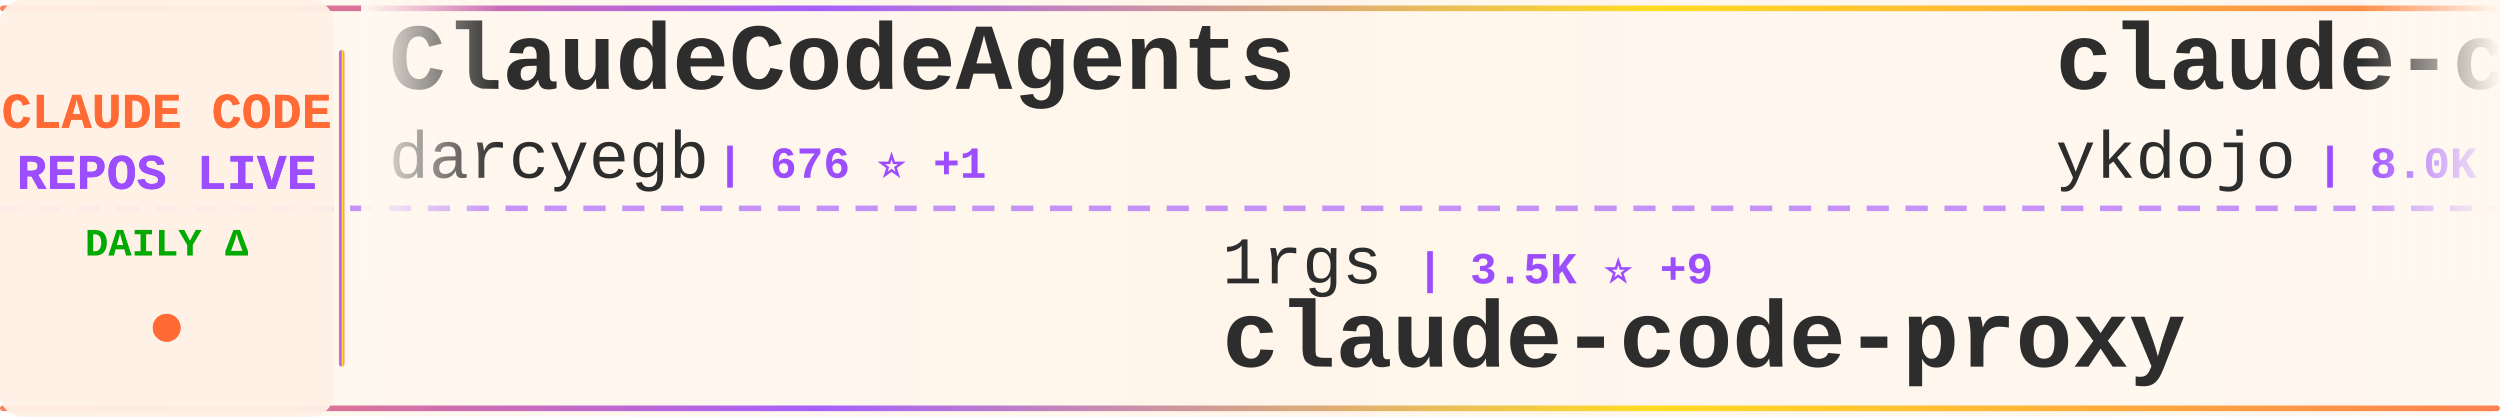
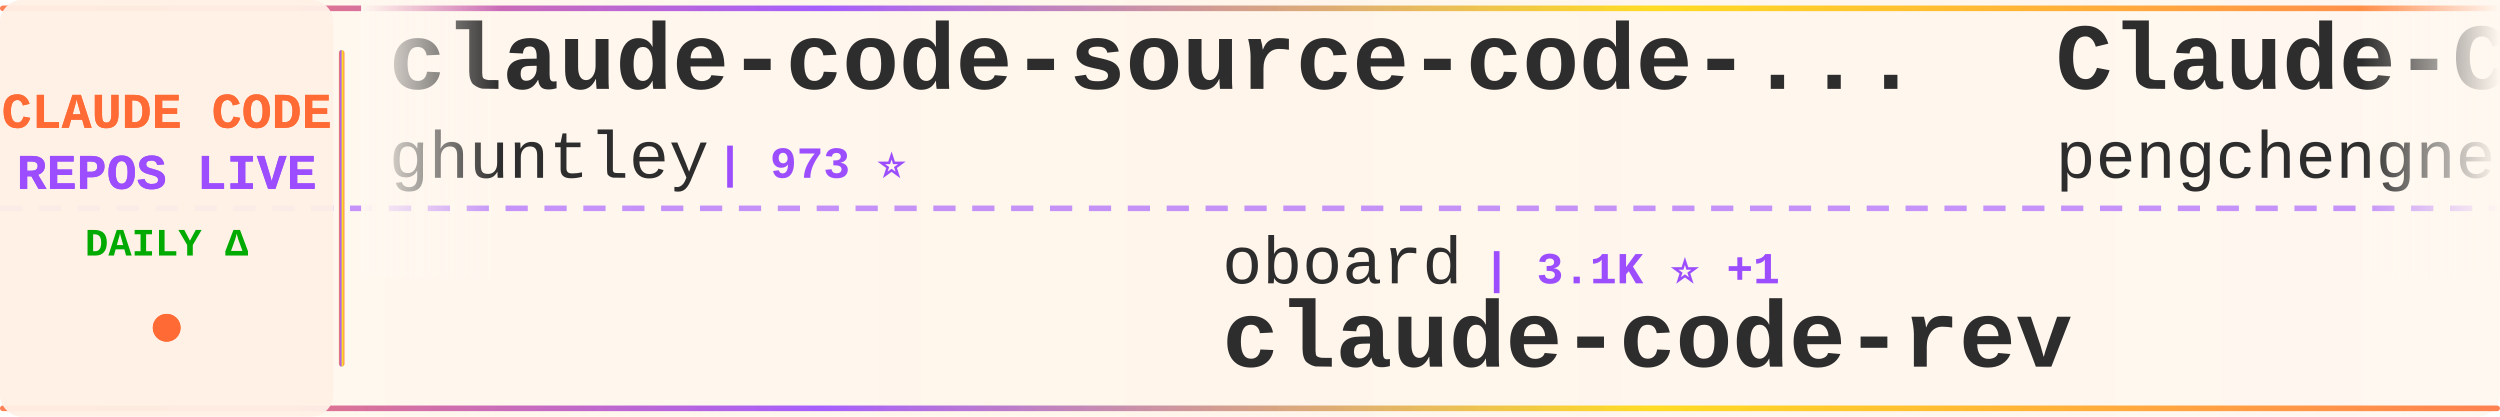
<svg xmlns="http://www.w3.org/2000/svg" width="900" height="150">
  <defs>
    <linearGradient id="tickerBg" x1="0%" y1="0%" x2="100%" y2="0%">
      <stop offset="0%" style="stop-color:#fff8f0;stop-opacity:0.98" />
      <stop offset="50%" style="stop-color:#fff5eb;stop-opacity:1" />
      <stop offset="100%" style="stop-color:#fff8f0;stop-opacity:0.98" />
    </linearGradient>
    <linearGradient id="borderGrad" x1="0%" y1="0%" x2="100%" y2="0%">
      <stop offset="0%" style="stop-color:#FF6B35;stop-opacity:0.85">
        <animate attributeName="stop-opacity" values="0.85;1;0.85" dur="2s" repeatCount="indefinite" />
      </stop>
      <stop offset="33%" style="stop-color:#9C4EFF;stop-opacity:0.9">
        <animate attributeName="stop-opacity" values="0.9;1;0.9" dur="2.2s" repeatCount="indefinite" />
      </stop>
      <stop offset="66%" style="stop-color:#FFD700;stop-opacity:0.85">
        <animate attributeName="stop-opacity" values="0.85;1;0.85" dur="1.8s" repeatCount="indefinite" />
      </stop>
      <stop offset="100%" style="stop-color:#FF6B35;stop-opacity:0.85">
        <animate attributeName="stop-opacity" values="0.85;1;0.85" dur="2s" repeatCount="indefinite" />
      </stop>
    </linearGradient>
    <filter id="textGlow">
      <feGaussianBlur stdDeviation="0.15" result="coloredBlur" />
      <feMerge>
        <feMergeNode in="coloredBlur" />
        <feMergeNode in="SourceGraphic" />
      </feMerge>
    </filter>
    <filter id="metricGlow">
      <feGaussianBlur stdDeviation="0.2" result="coloredBlur" />
      <feMerge>
        <feMergeNode in="coloredBlur" />
        <feMergeNode in="SourceGraphic" />
      </feMerge>
    </filter>
    <linearGradient id="leftFade" x1="0%" y1="0%" x2="100%" y2="0%">
      <stop offset="0%" style="stop-color:#fff8f0;stop-opacity:1" />
      <stop offset="100%" style="stop-color:#fff8f0;stop-opacity:0" />
    </linearGradient>
    <linearGradient id="rightFade" x1="0%" y1="0%" x2="100%" y2="0%">
      <stop offset="0%" style="stop-color:#fff8f0;stop-opacity:0" />
      <stop offset="100%" style="stop-color:#fff8f0;stop-opacity:1" />
    </linearGradient>
  </defs>
  <rect width="900" height="150" fill="url(#tickerBg)" rx="8" />
  <rect x="0" y="2" width="900" height="2" fill="url(#borderGrad)" rx="1" />
  <rect x="0" y="146" width="900" height="2" fill="url(#borderGrad)" rx="1" />
  <line x1="0" y1="75" x2="900" y2="75" stroke="#9C4EFF" stroke-width="2" stroke-dasharray="8 6" opacity="0.6" />
  <rect x="0" y="0" width="120" height="150" fill="#fff0e6" opacity="0.95" rx="8" />
  <text x="60" y="46" font-family="'Courier New', monospace" font-size="18" font-weight="bold" fill="#FF6B35" text-anchor="middle" filter="url(#textGlow)">
    CLAUDE CODE
  </text>
  <text x="60" y="68" font-family="'Courier New', monospace" font-size="18" font-weight="bold" fill="#9C4EFF" text-anchor="middle" filter="url(#textGlow)">
    REPOS LIVE
  </text>
  <text x="60" y="92" font-family="'Courier New', monospace" font-size="14" font-weight="bold" fill="#00aa00" text-anchor="middle">
    DAILY Δ
  </text>
  <circle cx="60" cy="118" r="5" fill="#FF6B35" filter="url(#metricGlow)">
    <animate attributeName="r" values="4;6;4" dur="1.5s" repeatCount="indefinite" />
    <animate attributeName="opacity" values="0.6;1;0.6" dur="1.5s" repeatCount="indefinite" />
  </circle>
  <rect x="122" y="18" width="2" height="114" fill="url(#borderGrad)" rx="1" />
  <clipPath id="tickerClip">
    <rect x="130" y="0" width="770" height="150" />
  </clipPath>
  <g clip-path="url(#tickerClip)">
    <g id="tickerItems">
      <animateTransform attributeName="transform" attributeType="XML" type="translate" from="0 0" to="-3000 0" dur="54s" repeatCount="indefinite" />
      <g transform="translate(0, 0)">
-         <text x="140" y="32" font-family="'Courier New', monospace" font-size="34" font-weight="bold" fill="#2d2d2d">ClaudeCodeAgents</text>
-         <text x="140" y="64" font-family="'Courier New', monospace" font-size="24" font-weight="normal" fill="#2d2d2d" opacity="1.0">darcyegb</text>
-         <text x="258" y="64" font-family="'Courier New', monospace" font-size="16" font-weight="bold" fill="#9C4EFF"> | 676 ⭐ +1</text>
+         <text x="140" y="32" font-family="'Courier New', monospace" font-size="34" font-weight="bold" fill="#2d2d2d">claude-code-source-code-...</text>
+         <text x="140" y="64" font-family="'Courier New', monospace" font-size="24" font-weight="normal" fill="#2d2d2d" opacity="1.0">ghuntley</text>
+         <text x="258" y="64" font-family="'Courier New', monospace" font-size="16" font-weight="bold" fill="#9C4EFF"> | 973 ⭐</text>
      </g>
      <g transform="translate(300, 0)">
-         <text x="140" y="102" font-family="'Courier New', monospace" font-size="24" font-weight="normal" fill="#2d2d2d" opacity="1.0">1rgs</text>
-         <text x="210" y="102" font-family="'Courier New', monospace" font-size="16" font-weight="bold" fill="#9C4EFF"> | 3.5K ⭐ +9</text>
-         <text x="140" y="132" font-family="'Courier New', monospace" font-size="34" font-weight="bold" fill="#2d2d2d">claude-code-proxy</text>
+         <text x="140" y="102" font-family="'Courier New', monospace" font-size="24" font-weight="normal" fill="#2d2d2d" opacity="1.0">oboard</text>
+         <text x="234" y="102" font-family="'Courier New', monospace" font-size="16" font-weight="bold" fill="#9C4EFF"> | 3.1K ⭐ +1</text>
+         <text x="140" y="132" font-family="'Courier New', monospace" font-size="34" font-weight="bold" fill="#2d2d2d">claude-code-rev</text>
      </g>
      <g transform="translate(600, 0)">
-         <text x="140" y="32" font-family="'Courier New', monospace" font-size="34" font-weight="bold" fill="#2d2d2d">claude-code-tips</text>
-         <text x="140" y="64" font-family="'Courier New', monospace" font-size="24" font-weight="normal" fill="#2d2d2d" opacity="1.0">ykdojo</text>
-         <text x="234" y="64" font-family="'Courier New', monospace" font-size="16" font-weight="bold" fill="#9C4EFF"> | 8.0K ⭐ +29</text>
+         <text x="140" y="32" font-family="'Courier New', monospace" font-size="34" font-weight="bold" fill="#2d2d2d">Claude-Code</text>
+         <text x="140" y="64" font-family="'Courier New', monospace" font-size="24" font-weight="normal" fill="#2d2d2d" opacity="1.0">pengchengneo</text>
+         <text x="306" y="64" font-family="'Courier New', monospace" font-size="16" font-weight="bold" fill="#9C4EFF"> | 1.3K ⭐ +8</text>
      </g>
      <g transform="translate(900, 0)">
-         <text x="140" y="102" font-family="'Courier New', monospace" font-size="24" font-weight="normal" fill="#2d2d2d" opacity="1.0">frankbria</text>
-         <text x="270" y="102" font-family="'Courier New', monospace" font-size="16" font-weight="bold" fill="#9C4EFF"> | 8.9K ⭐ +16</text>
-         <text x="140" y="132" font-family="'Courier New', monospace" font-size="34" font-weight="bold" fill="#2d2d2d">ralph-claude-code</text>
+         <text x="140" y="102" font-family="'Courier New', monospace" font-size="24" font-weight="normal" fill="#2d2d2d" opacity="1.0">liuup</text>
+         <text x="222" y="102" font-family="'Courier New', monospace" font-size="16" font-weight="bold" fill="#9C4EFF"> | 2.1K ⭐ +30</text>
+         <text x="140" y="132" font-family="'Courier New', monospace" font-size="34" font-weight="bold" fill="#2d2d2d">claude-code-analysis</text>
      </g>
      <g transform="translate(1200, 0)">
-         <text x="140" y="32" font-family="'Courier New', monospace" font-size="34" font-weight="bold" fill="#2d2d2d">skills</text>
+         <text x="140" y="32" font-family="'Courier New', monospace" font-size="34" font-weight="bold" fill="#2d2d2d">claude-code-base-action</text>
        <text x="140" y="64" font-family="'Courier New', monospace" font-size="24" font-weight="normal" fill="#2d2d2d" opacity="1.0">anthropics</text>
-         <text x="282" y="64" font-family="'Courier New', monospace" font-size="16" font-weight="bold" fill="#9C4EFF"> | 125.2K ⭐ +602</text>
+         <text x="282" y="64" font-family="'Courier New', monospace" font-size="16" font-weight="bold" fill="#9C4EFF"> | 802 ⭐</text>
      </g>
      <g transform="translate(1500, 0)">
-         <text x="140" y="102" font-family="'Courier New', monospace" font-size="24" font-weight="normal" fill="#2d2d2d" opacity="1.0">FlorianBruniaux</text>
-         <text x="342" y="102" font-family="'Courier New', monospace" font-size="16" font-weight="bold" fill="#9C4EFF"> | 4.0K ⭐ +39</text>
-         <text x="140" y="132" font-family="'Courier New', monospace" font-size="34" font-weight="bold" fill="#2d2d2d">claude-code-ultimate-gui...</text>
+         <text x="140" y="102" font-family="'Courier New', monospace" font-size="24" font-weight="normal" fill="#2d2d2d" opacity="1.0">https-deeplearning-ai</text>
+         <text x="414" y="102" font-family="'Courier New', monospace" font-size="16" font-weight="bold" fill="#9C4EFF"> | 498 ⭐</text>
+         <text x="140" y="132" font-family="'Courier New', monospace" font-size="34" font-weight="bold" fill="#2d2d2d">sc-claude-code-files</text>
      </g>
      <g transform="translate(1800, 0)">
-         <text x="140" y="32" font-family="'Courier New', monospace" font-size="34" font-weight="bold" fill="#2d2d2d">antigravity-awesome-skil...</text>
-         <text x="140" y="64" font-family="'Courier New', monospace" font-size="24" font-weight="normal" fill="#2d2d2d" opacity="1.0">sickn33</text>
-         <text x="246" y="64" font-family="'Courier New', monospace" font-size="16" font-weight="bold" fill="#9C4EFF"> | 35.5K ⭐ +164</text>
+         <text x="140" y="32" font-family="'Courier New', monospace" font-size="34" font-weight="bold" fill="#2d2d2d">claude-code-ultimate-gui...</text>
+         <text x="140" y="64" font-family="'Courier New', monospace" font-size="24" font-weight="normal" fill="#2d2d2d" opacity="1.0">FlorianBruniaux</text>
+         <text x="342" y="64" font-family="'Courier New', monospace" font-size="16" font-weight="bold" fill="#9C4EFF"> | 4.0K ⭐ +36</text>
      </g>
      <g transform="translate(2100, 0)">
-         <text x="140" y="102" font-family="'Courier New', monospace" font-size="24" font-weight="normal" fill="#2d2d2d" opacity="1.0">fuergaosi233</text>
-         <text x="306" y="102" font-family="'Courier New', monospace" font-size="16" font-weight="bold" fill="#9C4EFF"> | 2.5K ⭐ +12</text>
-         <text x="140" y="132" font-family="'Courier New', monospace" font-size="34" font-weight="bold" fill="#2d2d2d">claude-code-proxy</text>
+         <text x="140" y="102" font-family="'Courier New', monospace" font-size="24" font-weight="normal" fill="#2d2d2d" opacity="1.0">luyao618</text>
+         <text x="258" y="102" font-family="'Courier New', monospace" font-size="16" font-weight="bold" fill="#9C4EFF"> | 1.3K ⭐ +12</text>
+         <text x="140" y="132" font-family="'Courier New', monospace" font-size="34" font-weight="bold" fill="#2d2d2d">Claude-Code-Source-Study</text>
      </g>
      <g transform="translate(2400, 0)">
-         <text x="140" y="32" font-family="'Courier New', monospace" font-size="34" font-weight="bold" fill="#2d2d2d">collection-claude-code-s...</text>
-         <text x="140" y="64" font-family="'Courier New', monospace" font-size="24" font-weight="normal" fill="#2d2d2d" opacity="1.0">chauncygu</text>
-         <text x="270" y="64" font-family="'Courier New', monospace" font-size="16" font-weight="bold" fill="#9C4EFF"> | 2.3K ⭐ +27</text>
+         <text x="140" y="32" font-family="'Courier New', monospace" font-size="34" font-weight="bold" fill="#2d2d2d">Claude-Code-x-OpenClaw-G...</text>
+         <text x="140" y="64" font-family="'Courier New', monospace" font-size="24" font-weight="normal" fill="#2d2d2d" opacity="1.0">KimYx0207</text>
+         <text x="270" y="64" font-family="'Courier New', monospace" font-size="16" font-weight="bold" fill="#9C4EFF"> | 3.6K ⭐ +19</text>
      </g>
      <g transform="translate(2700, 0)">
-         <text x="140" y="102" font-family="'Courier New', monospace" font-size="24" font-weight="normal" fill="#2d2d2d" opacity="1.0">snarktank</text>
-         <text x="270" y="102" font-family="'Courier New', monospace" font-size="16" font-weight="bold" fill="#9C4EFF"> | 18.0K ⭐ +113</text>
-         <text x="140" y="132" font-family="'Courier New', monospace" font-size="34" font-weight="bold" fill="#2d2d2d">ralph</text>
+         <text x="140" y="102" font-family="'Courier New', monospace" font-size="24" font-weight="normal" fill="#2d2d2d" opacity="1.0">VoltAgent</text>
+         <text x="270" y="102" font-family="'Courier New', monospace" font-size="16" font-weight="bold" fill="#9C4EFF"> | 18.6K ⭐ +105</text>
+         <text x="140" y="132" font-family="'Courier New', monospace" font-size="34" font-weight="bold" fill="#2d2d2d">awesome-claude-code-suba...</text>
      </g>
      <g transform="translate(3000, 0)">
-         <text x="140" y="32" font-family="'Courier New', monospace" font-size="34" font-weight="bold" fill="#2d2d2d">ClaudeCodeAgents</text>
-         <text x="140" y="64" font-family="'Courier New', monospace" font-size="24" font-weight="normal" fill="#2d2d2d" opacity="1.0">darcyegb</text>
-         <text x="258" y="64" font-family="'Courier New', monospace" font-size="16" font-weight="bold" fill="#9C4EFF"> | 676 ⭐ +1</text>
+         <text x="140" y="32" font-family="'Courier New', monospace" font-size="34" font-weight="bold" fill="#2d2d2d">claude-code-source-code-...</text>
+         <text x="140" y="64" font-family="'Courier New', monospace" font-size="24" font-weight="normal" fill="#2d2d2d" opacity="1.0">ghuntley</text>
+         <text x="258" y="64" font-family="'Courier New', monospace" font-size="16" font-weight="bold" fill="#9C4EFF"> | 973 ⭐</text>
      </g>
      <g transform="translate(3300, 0)">
-         <text x="140" y="102" font-family="'Courier New', monospace" font-size="24" font-weight="normal" fill="#2d2d2d" opacity="1.0">1rgs</text>
-         <text x="210" y="102" font-family="'Courier New', monospace" font-size="16" font-weight="bold" fill="#9C4EFF"> | 3.5K ⭐ +9</text>
-         <text x="140" y="132" font-family="'Courier New', monospace" font-size="34" font-weight="bold" fill="#2d2d2d">claude-code-proxy</text>
+         <text x="140" y="102" font-family="'Courier New', monospace" font-size="24" font-weight="normal" fill="#2d2d2d" opacity="1.0">oboard</text>
+         <text x="234" y="102" font-family="'Courier New', monospace" font-size="16" font-weight="bold" fill="#9C4EFF"> | 3.1K ⭐ +1</text>
+         <text x="140" y="132" font-family="'Courier New', monospace" font-size="34" font-weight="bold" fill="#2d2d2d">claude-code-rev</text>
      </g>
      <g transform="translate(3600, 0)">
-         <text x="140" y="32" font-family="'Courier New', monospace" font-size="34" font-weight="bold" fill="#2d2d2d">claude-code-tips</text>
-         <text x="140" y="64" font-family="'Courier New', monospace" font-size="24" font-weight="normal" fill="#2d2d2d" opacity="1.0">ykdojo</text>
-         <text x="234" y="64" font-family="'Courier New', monospace" font-size="16" font-weight="bold" fill="#9C4EFF"> | 8.0K ⭐ +29</text>
+         <text x="140" y="32" font-family="'Courier New', monospace" font-size="34" font-weight="bold" fill="#2d2d2d">Claude-Code</text>
+         <text x="140" y="64" font-family="'Courier New', monospace" font-size="24" font-weight="normal" fill="#2d2d2d" opacity="1.0">pengchengneo</text>
+         <text x="306" y="64" font-family="'Courier New', monospace" font-size="16" font-weight="bold" fill="#9C4EFF"> | 1.3K ⭐ +8</text>
      </g>
      <g transform="translate(3900, 0)">
-         <text x="140" y="102" font-family="'Courier New', monospace" font-size="24" font-weight="normal" fill="#2d2d2d" opacity="1.0">frankbria</text>
-         <text x="270" y="102" font-family="'Courier New', monospace" font-size="16" font-weight="bold" fill="#9C4EFF"> | 8.9K ⭐ +16</text>
-         <text x="140" y="132" font-family="'Courier New', monospace" font-size="34" font-weight="bold" fill="#2d2d2d">ralph-claude-code</text>
+         <text x="140" y="102" font-family="'Courier New', monospace" font-size="24" font-weight="normal" fill="#2d2d2d" opacity="1.0">liuup</text>
+         <text x="222" y="102" font-family="'Courier New', monospace" font-size="16" font-weight="bold" fill="#9C4EFF"> | 2.1K ⭐ +30</text>
+         <text x="140" y="132" font-family="'Courier New', monospace" font-size="34" font-weight="bold" fill="#2d2d2d">claude-code-analysis</text>
      </g>
    </g>
  </g>
  <rect x="130" y="0" width="50" height="100" fill="url(#leftFade)" />
  <rect x="850" y="0" width="50" height="100" fill="url(#rightFade)" />
</svg>
